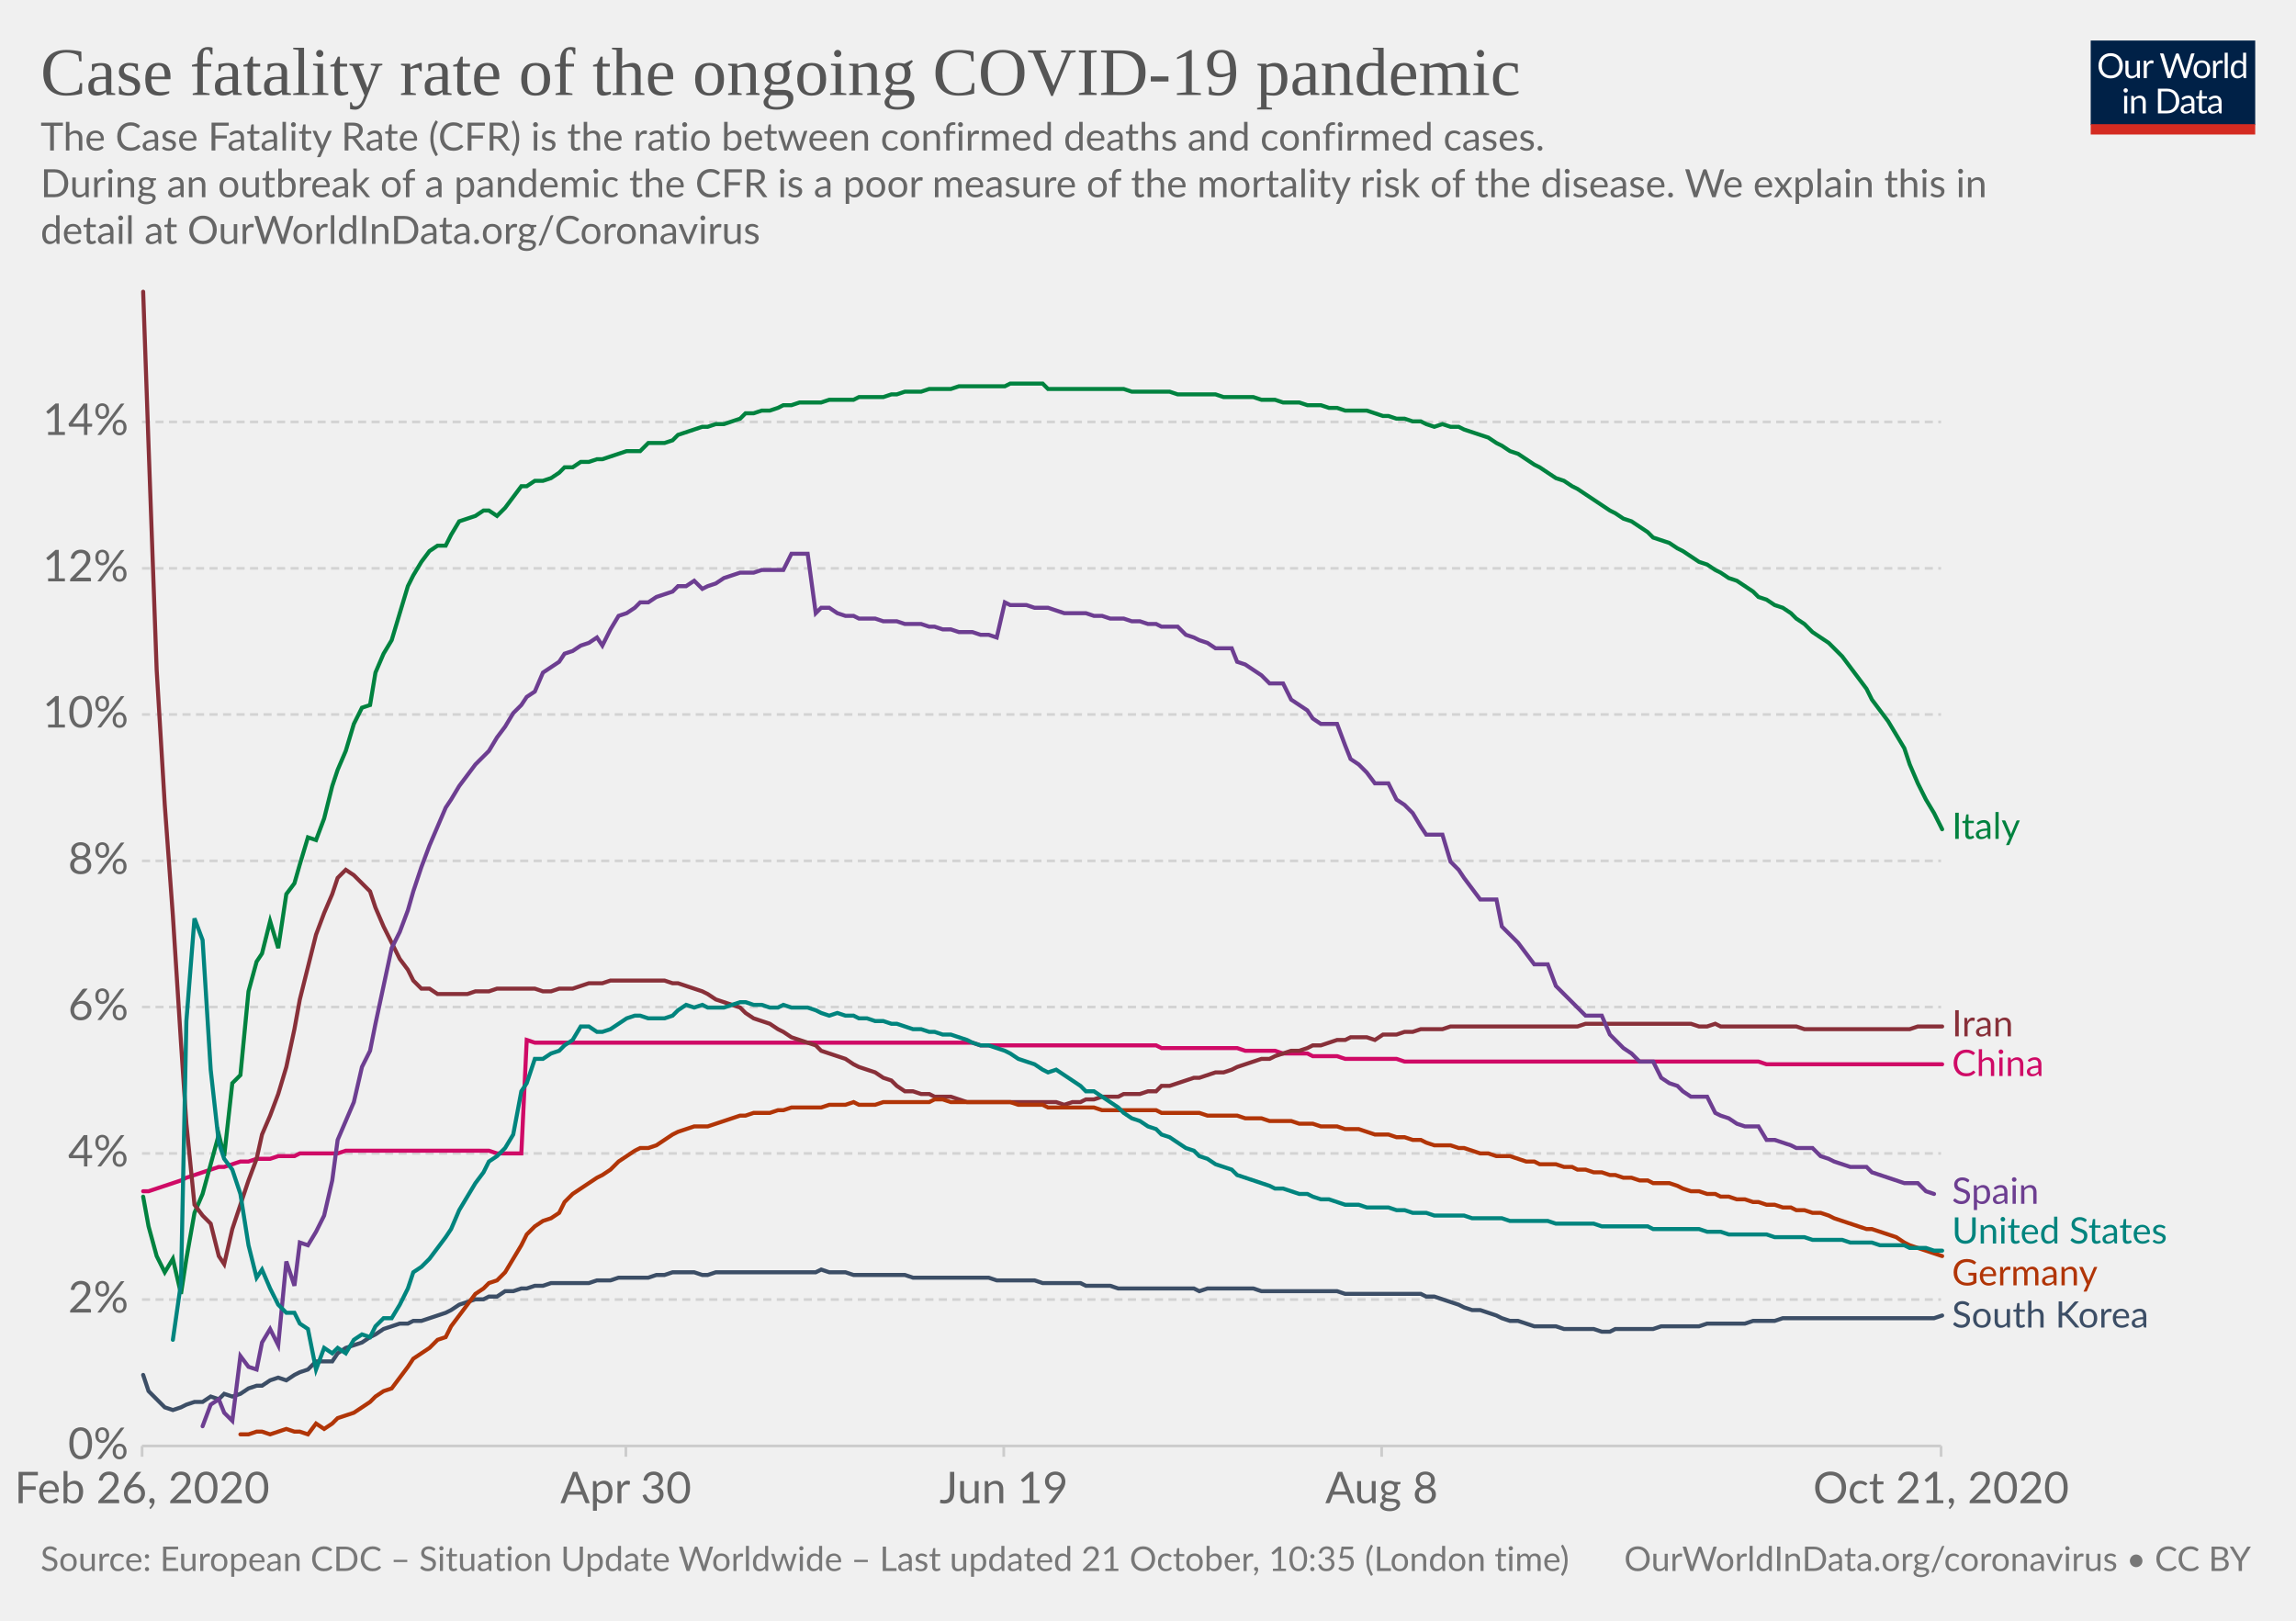
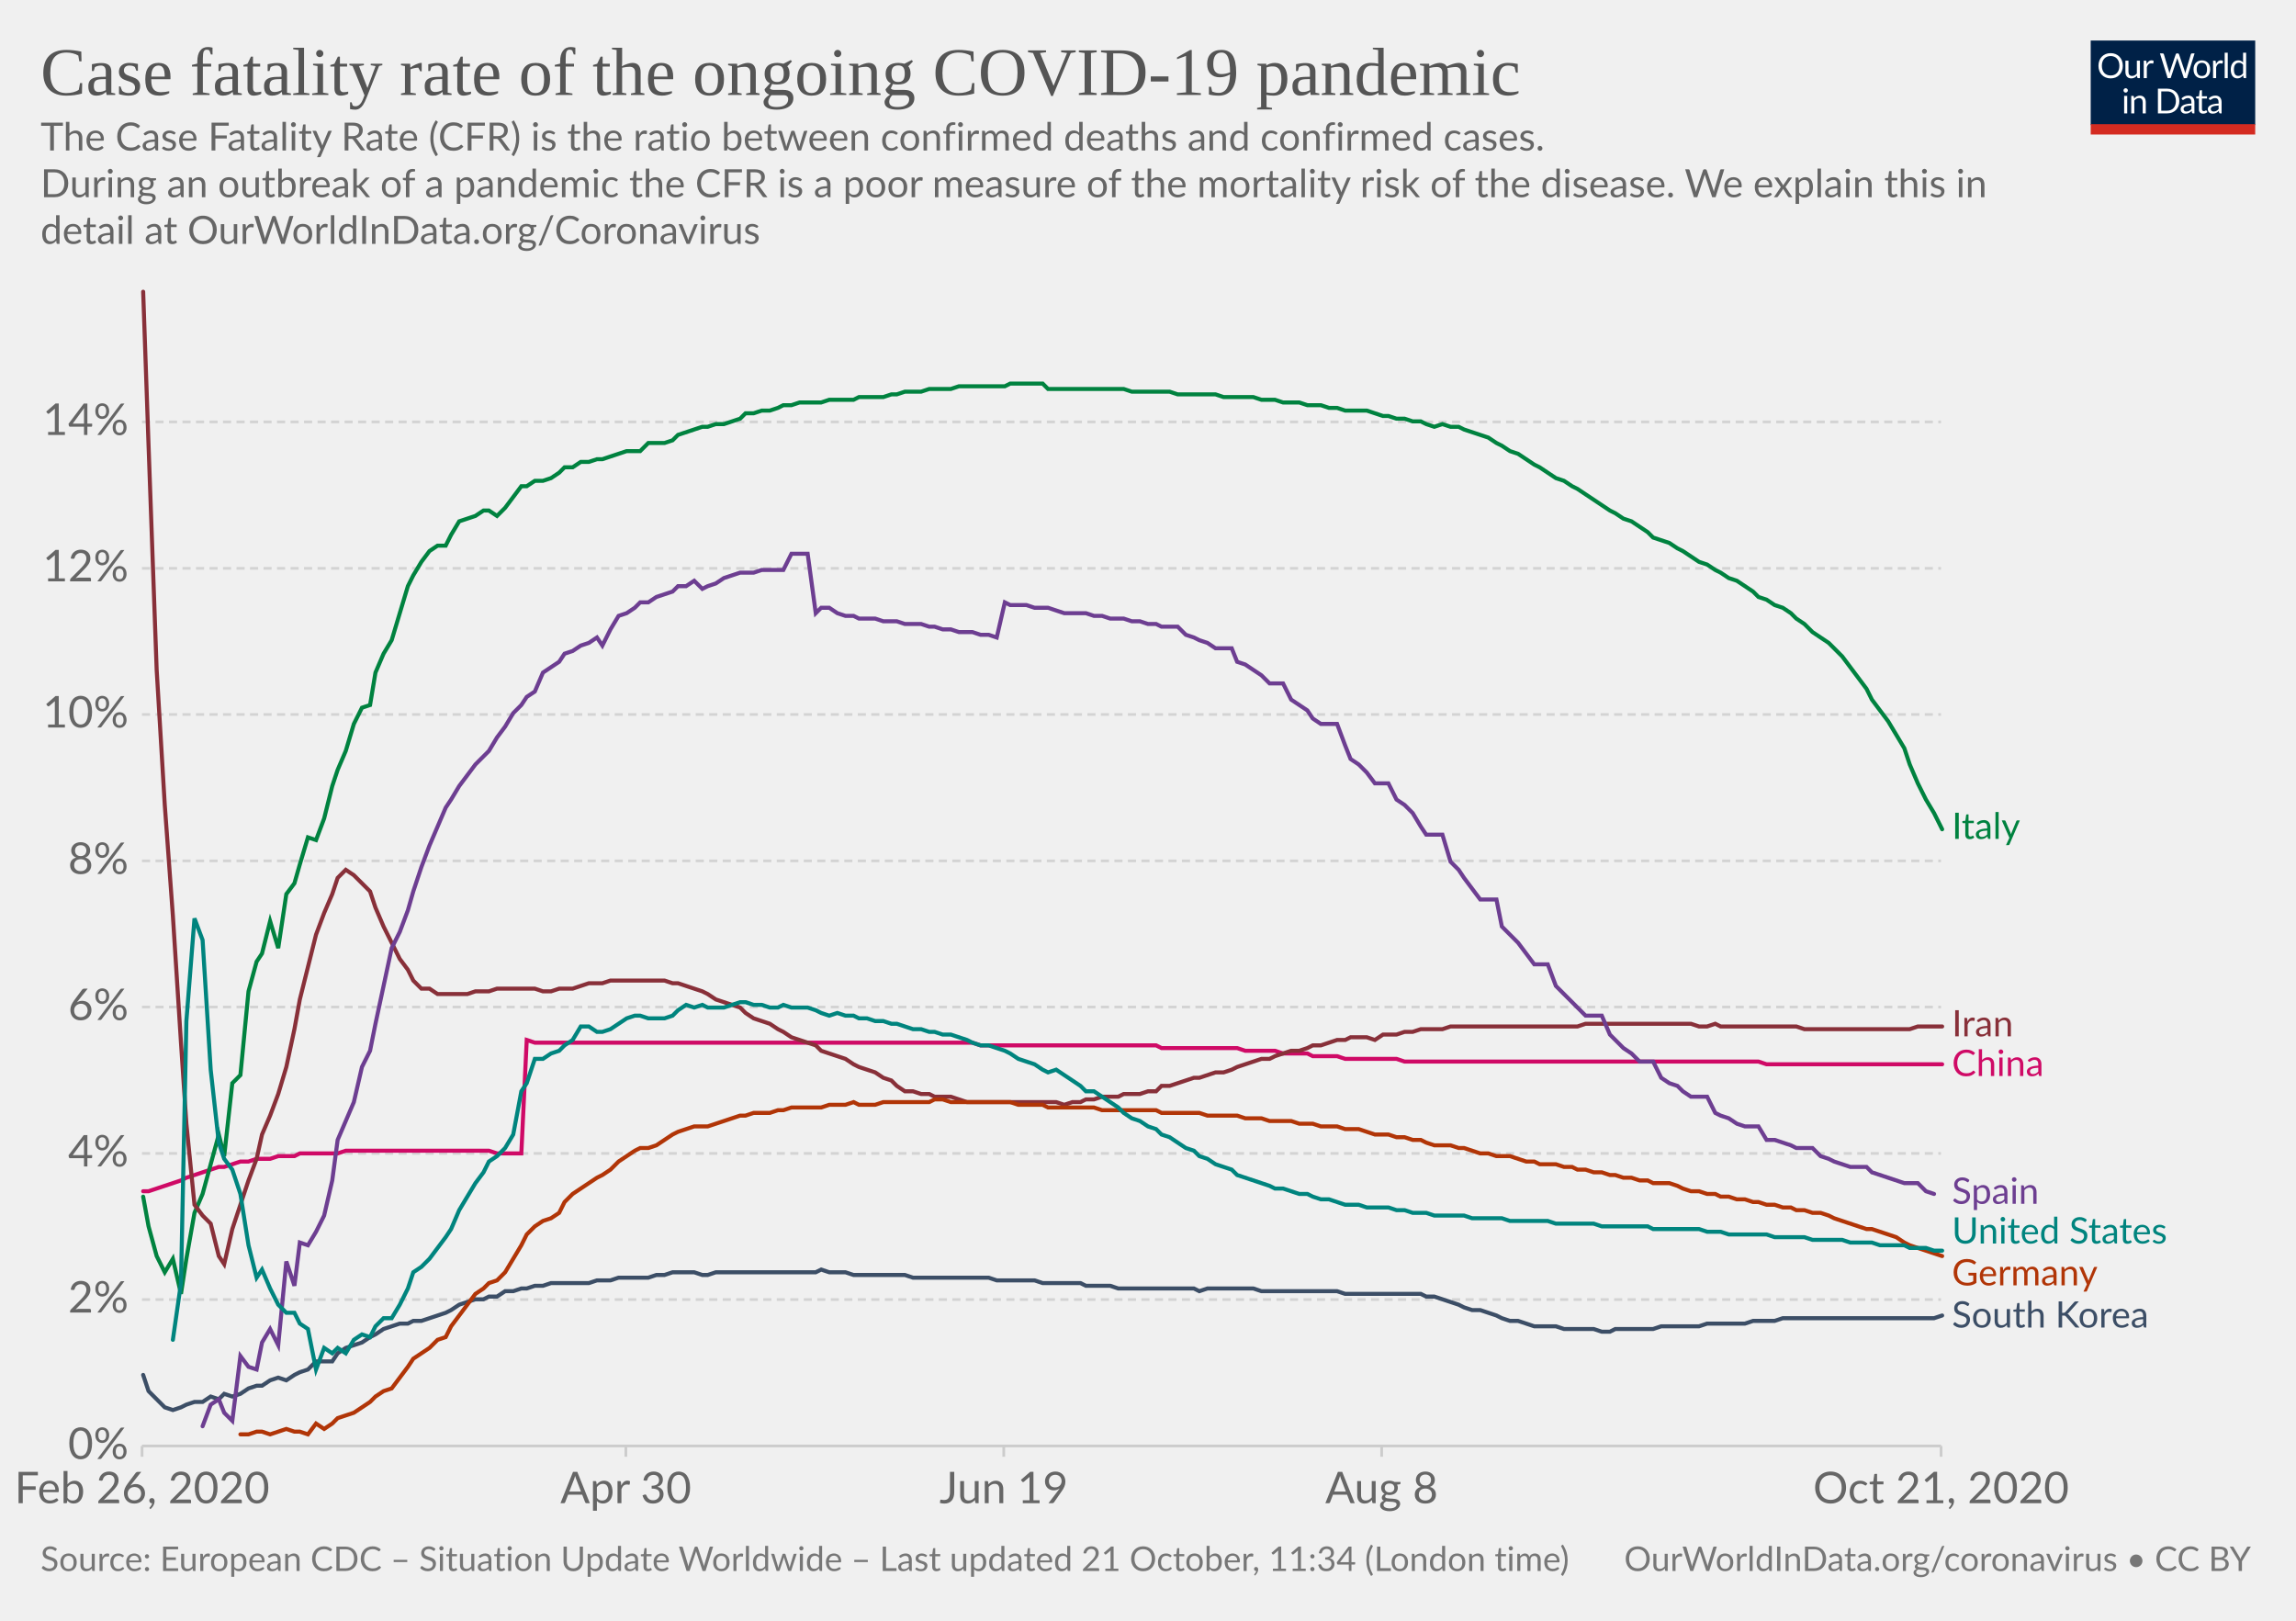
<svg xmlns="http://www.w3.org/2000/svg" version="1.1" style="background-color:#fff;-webkit-font-smoothing:antialiased" width="850" height="600" viewBox="0 0 850 600" font-family="Lato,'Helvetica Neue',Helvetica,Arial,sans-serif" font-size="18" text-rendering="optimizeLegibility">
  <g class="HeaderView">
    <g transform="matrix(.29 0 0 .29 774 15)">
      <svg width="210" height="120" viewBox="0 0 210 120" fill="none">
        <g clip-path="url(#clip0)">
          <path d="M0 0h210v107.89H0V0z" fill="#002147" />
          <path d="M40.98 32.25c0 2.36-.38 4.53-1.12 6.51a14.26 14.26 0 01-8.1 8.4c-1.9.78-4.02 1.17-6.34 1.17a16.6 16.6 0 01-6.33-1.17 14.31 14.31 0 01-8.08-8.4 18.29 18.29 0 01-1.12-6.51c0-2.36.38-4.53 1.12-6.5a14.32 14.32 0 018.07-8.44c1.92-.8 4.03-1.19 6.34-1.19 2.32 0 4.43.4 6.34 1.19 1.92.8 3.56 1.9 4.93 3.34a14.87 14.87 0 013.17 5.1 18.1 18.1 0 011.12 6.5zm-4.38 0c0-1.94-.26-3.68-.8-5.22a10.91 10.91 0 00-2.24-3.89 9.68 9.68 0 00-3.52-2.46 11.95 11.95 0 00-4.62-.86c-1.68 0-3.21.28-4.6.86a9.88 9.88 0 00-3.54 2.46 10.91 10.91 0 00-2.24 3.9c-.53 1.53-.8 3.27-.8 5.2 0 1.94.27 3.68.8 5.22a11.17 11.17 0 002.24 3.9 10.01 10.01 0 003.55 2.44c1.38.56 2.9.83 4.6.83 1.7 0 3.24-.27 4.61-.83a9.8 9.8 0 003.52-2.44 11.17 11.17 0 002.25-3.9c.53-1.54.8-3.28.8-5.21zm26.22-6.54V48H60.5c-.56 0-.9-.27-1.05-.81l-.31-2.4a12.45 12.45 0 01-3.26 2.6c-1.2.64-2.58.96-4.13.96-1.22 0-2.3-.2-3.24-.6a6.52 6.52 0 01-2.33-1.7 7.37 7.37 0 01-1.43-2.67c-.3-1.04-.46-2.2-.46-3.45V25.7h3.91v14.22c0 1.68.38 2.99 1.15 3.91.77.93 1.96 1.39 3.54 1.39 1.16 0 2.24-.27 3.23-.82a10.42 10.42 0 002.8-2.28V25.7h3.91zm8.61 4.47a9.94 9.94 0 012.6-3.56 5.64 5.64 0 013.76-1.3c.47 0 .92.05 1.34.15.44.1.83.27 1.17.49l-.3 2.92c-.09.37-.3.55-.66.55-.2 0-.5-.04-.9-.13a6.21 6.21 0 00-3.24.18c-.54.2-1.03.5-1.47.92-.42.4-.81.9-1.17 1.5-.33.58-.64 1.26-.92 2.02V48H67.7V25.71h2.25c.42 0 .72.08.88.25.16.16.27.44.33.83l.26 3.39zm61.16-13.7L122.75 48h-3.82l-7.99-24.05a21.95 21.95 0 01-.42-1.58 38.36 38.36 0 01-.44 1.58L102.05 48h-3.83L88.4 16.47h3.54c.38 0 .7.1.95.29.26.2.43.43.5.73l6.52 21.9c.1.4.2.83.28 1.28.1.46.2.94.29 1.46l.3-1.46c.12-.47.25-.9.38-1.27l7.41-21.91c.1-.25.26-.48.51-.69.27-.22.58-.33.95-.33h1.23c.38 0 .69.1.92.29.24.2.41.43.53.73l7.4 21.9a28.4 28.4 0 01.68 2.62 29.52 29.52 0 01.52-2.61l6.54-21.91c.07-.27.23-.5.48-.7.27-.21.58-.32.95-.32h3.32zm9.35 8.88c1.63 0 3.1.27 4.4.82a9.43 9.43 0 015.46 5.94c.5 1.4.74 2.98.74 4.73 0 1.76-.25 3.34-.74 4.75a9.43 9.43 0 01-5.46 5.92c-1.3.52-2.77.79-4.4.79-1.64 0-3.12-.27-4.44-.8a9.42 9.42 0 01-3.35-2.3c-.92-1-1.63-2.2-2.13-3.61-.49-1.41-.73-3-.73-4.75s.24-3.33.73-4.73c.5-1.43 1.2-2.64 2.13-3.63a9.4 9.4 0 013.35-2.31c1.32-.55 2.8-.82 4.44-.82zm0 19.89c2.2 0 3.84-.73 4.93-2.2 1.08-1.48 1.63-3.54 1.63-6.18 0-2.66-.55-4.72-1.63-6.2-1.09-1.49-2.73-2.23-4.93-2.23-1.12 0-2.09.2-2.93.57a5.7 5.7 0 00-2.06 1.65 7.5 7.5 0 00-1.24 2.67c-.26 1.04-.4 2.22-.4 3.54 0 2.64.55 4.7 1.64 6.18 1.1 1.47 2.76 2.2 4.99 2.2zm17.97-15.07a9.94 9.94 0 012.6-3.56 5.64 5.64 0 013.76-1.3c.47 0 .91.05 1.34.15.44.1.83.27 1.16.49l-.28 2.92c-.09.37-.31.55-.66.55-.2 0-.5-.04-.9-.13a6.2 6.2 0 00-3.24.18c-.54.2-1.03.5-1.47.92-.43.4-.82.9-1.17 1.5a13.1 13.1 0 00-.92 2.02V48h-3.94V25.71h2.24c.43 0 .72.08.88.25.17.16.28.44.33.83l.27 3.39zm15.04-14.59V48h-3.92V15.6h3.92zm19.55 15.43a6.22 6.22 0 00-2.38-2.05 6.7 6.7 0 00-2.86-.6c-2.07 0-3.66.75-4.77 2.23-1.12 1.48-1.68 3.6-1.68 6.33 0 1.46.13 2.7.38 3.74a7.29 7.29 0 001.1 2.56 4.35 4.35 0 001.78 1.45c.7.3 1.5.46 2.4.46 1.29 0 2.41-.3 3.36-.88a9.6 9.6 0 002.67-2.49V31.02zm3.91-15.43V48h-2.33c-.56 0-.9-.27-1.06-.81l-.35-2.71a12.13 12.13 0 01-3.25 2.77 8.28 8.28 0 01-4.23 1.06 7.31 7.31 0 01-6.14-2.9c-.73-.96-1.3-2.15-1.69-3.57a18.35 18.35 0 01.07-9.48 11.29 11.29 0 011.89-3.7 8.7 8.7 0 017.06-3.34 7.96 7.96 0 016.12 2.62V15.59h3.91zM46.61 70.71V93H42.7V70.71h3.91zm.84-7c0 .39-.08.75-.24 1.09a2.81 2.81 0 01-1.52 1.47 2.67 2.67 0 01-2.16 0 2.9 2.9 0 01-1.45-1.47 2.67 2.67 0 010-2.16c.15-.35.35-.65.6-.9.25-.27.53-.47.85-.62a2.67 2.67 0 012.16 0c.35.15.65.35.9.62.27.25.47.55.62.9.16.34.24.7.24 1.08zm7.97 10.24c.49-.54 1-1.04 1.54-1.48a9.85 9.85 0 013.66-1.84 8.96 8.96 0 015.43.35c.94.4 1.72.97 2.33 1.71a7.36 7.36 0 011.43 2.67c.32 1.04.49 2.19.49 3.45V93h-3.94V78.81c0-1.69-.4-3-1.17-3.92-.76-.93-1.93-1.4-3.5-1.4a6.6 6.6 0 00-3.25.83c-1 .56-1.92 1.31-2.77 2.27V93h-3.94V70.71h2.35c.56 0 .9.28 1.04.82l.3 2.42zm57.7 3.3c0 2.36-.37 4.5-1.11 6.44a14.3 14.3 0 01-3.17 4.98 14.1 14.1 0 01-4.93 3.2c-1.9.76-4.02 1.13-6.33 1.13H85.8V61.47h11.77c2.31 0 4.42.39 6.33 1.15a13.8 13.8 0 018.1 8.18 17.75 17.75 0 011.12 6.45zm-4.37 0c0-1.94-.26-3.67-.8-5.2a10.94 10.94 0 00-2.23-3.87 9.57 9.57 0 00-3.53-2.42 12.23 12.23 0 00-4.61-.83h-7.5v24.62h7.5c1.7 0 3.24-.28 4.61-.84a9.7 9.7 0 003.53-2.4 10.94 10.94 0 002.24-3.87c.53-1.53.8-3.26.8-5.2zm19.8 5.72c-1.8.06-3.34.2-4.62.44-1.26.22-2.3.51-3.1.88-.8.36-1.37.8-1.74 1.3-.35.5-.53 1.05-.53 1.67 0 .58.1 1.1.3 1.52a3 3 0 00.76 1.05c.34.27.73.46 1.17.6.45.11.94.17 1.45.17a7.28 7.28 0 003.5-.81 11.95 11.95 0 002.82-2.2v-4.62zm-12.65-9.11a12.73 12.73 0 013.98-2.66c1.43-.59 3-.88 4.73-.88 1.25 0 2.36.2 3.33.61a6.81 6.81 0 013.94 4.38c.33 1.04.5 2.19.5 3.43V93h-1.74a1.8 1.8 0 01-.88-.18c-.2-.13-.36-.38-.48-.74l-.44-2.12c-.59.55-1.16 1.03-1.72 1.46a9.48 9.48 0 01-3.74 1.7c-.69.15-1.46.23-2.3.23-.87 0-1.69-.12-2.45-.35a5.34 5.34 0 01-3.34-2.93 6.64 6.64 0 01-.49-2.64c0-.88.25-1.72.73-2.53a6.33 6.33 0 012.35-2.17c1.09-.63 2.5-1.15 4.25-1.54 1.75-.41 3.89-.65 6.42-.7v-1.75c0-1.73-.37-3.03-1.12-3.91-.75-.9-1.84-1.34-3.28-1.34-.97 0-1.78.12-2.44.37-.64.23-1.2.5-1.7.81l-1.23.82c-.33.23-.67.35-1 .35-.27 0-.5-.07-.69-.2a2.1 2.1 0 01-.48-.53l-.7-1.25zm27.67 19.5c-1.76 0-3.12-.5-4.07-1.48-.94-.98-1.41-2.4-1.41-4.25V74h-2.68a.9.9 0 01-.6-.2c-.16-.14-.24-.36-.24-.66v-1.56l3.65-.46.9-6.89a.9.9 0 01.29-.52.88.88 0 01.62-.22H142v7.67h6.44V74H142v13.38c0 .94.22 1.63.68 2.09.45.45 1.04.68 1.76.68a3.21 3.21 0 001.85-.53l.55-.35c.16-.12.3-.18.41-.18.2 0 .4.13.55.38l1.15 1.87a7.45 7.45 0 01-2.44 1.5c-.96.35-1.94.52-2.95.52zm19.68-10.4c-1.8.07-3.34.21-4.62.45-1.26.22-2.3.51-3.1.88-.8.36-1.37.8-1.74 1.3-.35.5-.53 1.05-.53 1.67 0 .58.1 1.1.3 1.52.18.42.44.77.76 1.05.34.27.73.46 1.17.6.45.11.94.17 1.45.17a7.3 7.3 0 003.5-.81 12.04 12.04 0 002.82-2.2v-4.62zm-12.65-9.1a12.72 12.72 0 013.99-2.66c1.42-.59 3-.88 4.72-.88 1.25 0 2.36.2 3.33.61a6.81 6.81 0 013.94 4.38c.33 1.04.5 2.19.5 3.43V93h-1.74a1.8 1.8 0 01-.88-.18c-.2-.13-.36-.38-.48-.74l-.44-2.12c-.59.55-1.16 1.03-1.72 1.46a9.48 9.48 0 01-3.74 1.7c-.69.15-1.46.23-2.3.23-.87 0-1.69-.12-2.45-.35a5.33 5.33 0 01-3.34-2.93 6.62 6.62 0 01-.49-2.64c0-.88.25-1.72.73-2.53a6.33 6.33 0 012.35-2.17c1.09-.63 2.5-1.15 4.25-1.54a31.2 31.2 0 016.42-.7v-1.75c0-1.73-.37-3.03-1.12-3.91-.75-.9-1.84-1.34-3.28-1.34-.97 0-1.78.12-2.44.37-.64.23-1.2.5-1.7.81-.46.3-.87.57-1.22.82-.34.23-.68.35-1.02.35-.26 0-.49-.07-.68-.2a1.88 1.88 0 01-.48-.53l-.7-1.25z" fill="#fff" />
          <path fill="#D42B21" d="M0 106.79h210V120H0z" />
        </g>
        <defs>
          <clipPath id="clip0">
            <path fill="#fff" d="M0 0h210v120H0z" />
          </clipPath>
        </defs>
      </svg>
    </g>
    <a href="https://ourworldindata.org/grapher/case-fatality-rate-covid-19?time=2020-02-26..latest" target="_blank" rel="noopener" font-family="&quot;Playfair Display&quot;,Georgia,&quot;Times New Roman&quot;,serif">
      <text font-size="25.2" x="15" y="35.2" fill="#555">
        <tspan x="15" y="35.16">Case fatality rate of the ongoing COVID-19 pandemic</tspan>
      </text>
    </a>
    <text font-size="14.4" x="15" y="55.7" fill="#666">
      <tspan x="15" y="55.72">The Case Fatality Rate (CFR) is the ratio between confirmed deaths and confirmed cases.</tspan>
      <tspan x="15" y="73"> During an outbreak of a pandemic the CFR is a poor measure of the mortality risk of the disease. We explain this in</tspan>
      <tspan x="15" y="90.28">detail at OurWorldInData.org/Coronavirus</tspan>
    </text>
  </g>
  <g class="LineChart">
    <defs>
      <clipPath id="a">
        <path d="M42.56 0h830v897.4h-830z" />
      </clipPath>
    </defs>
    <g class="DualAxisView">
      <g class="HorizontalAxis">
        <path stroke="#ccc" d="M52.6 535.3v4M231.7 535.3v4M371.6 535.3v4M511.5 535.3v4M718.6 535.3v4" />
        <text x="52.6" y="556.5" fill="#666" text-anchor="middle" font-size="16.2">Feb 26, 2020</text>
        <text x="231.7" y="556.5" fill="#666" text-anchor="middle" font-size="16.2">Apr 30</text>
        <text x="371.6" y="556.5" fill="#666" text-anchor="middle" font-size="16.2">Jun 19</text>
        <text x="511.5" y="556.5" fill="#666" text-anchor="middle" font-size="16.2">Aug 8</text>
        <text x="718.6" y="556.5" fill="#666" text-anchor="middle" font-size="16.2">Oct 21, 2020</text>
      </g>
      <g class="VerticalAxis" fill="#666" dominant-baseline="middle" text-anchor="end" font-size="16.2">
        <text x="47.56" y="535.3">0%</text>
        <text x="47.56" y="481.1">2%</text>
        <text x="47.56" y="427">4%</text>
        <text x="47.56" y="372.8">6%</text>
        <text x="47.56" y="318.7">8%</text>
        <text x="47.56" y="264.5">10%</text>
        <text x="47.56" y="210.4">12%</text>
        <text x="47.56" y="156.2">14%</text>
      </g>
      <g class="AxisGridLines horizontalLines">
        <path stroke="#ccc" d="M52.56 535.3H718.6" />
        <path stroke="#d3d3d3" stroke-dasharray="3,2" d="M52.56 481.1H718.6M52.56 427H718.6M52.56 372.8H718.6M52.56 318.7H718.6M52.56 264.5H718.6M52.56 210.4H718.6M52.56 156.2H718.6" />
      </g>
    </g>
    <g clip-path="url(#a)">
      <g class="LineLabels" cursor="pointer">
        <g class="legendMark">
          <text font-size="13.5" x="722.6" y="310.6" fill="#00823F">
            <tspan x="722.6" y="310.55">Italy</tspan>
          </text>
        </g>
        <g class="legendMark">
          <text font-size="13.5" x="722.6" y="383.7" fill="#883039">
            <tspan x="722.6" y="383.65">Iran</tspan>
          </text>
        </g>
        <g class="legendMark">
          <text font-size="13.5" x="722.6" y="398.4" fill="#CF0A66">
            <tspan x="722.6" y="398.35">China</tspan>
          </text>
        </g>
        <g class="legendMark">
          <text font-size="13.5" x="722.6" y="445.7" fill="#6D3E91">
            <tspan x="722.6" y="445.65">Spain</tspan>
          </text>
        </g>
        <g class="legendMark">
          <text font-size="13.5" x="722.6" y="460.4" fill="#00847E">
            <tspan x="722.6" y="460.35">United States</tspan>
          </text>
        </g>
        <g class="legendMark">
          <text font-size="13.5" x="722.6" y="475.9" fill="#B13507">
            <tspan x="722.6" y="475.85">Germany</tspan>
          </text>
        </g>
        <g class="legendMark">
          <text font-size="13.5" x="722.6" y="491.4" fill="#3C4E66">
            <tspan x="722.6" y="491.45">South Korea</tspan>
          </text>
        </g>
      </g>
      <g class="Lines">
        <g class="key-China_0">
          <path stroke="#CF0A66" stroke-linecap="round" d="M53 441h2l3-1 3-1 3-1 3-1 2-1 3-1 3-1 3-1 3-1h2l3-1 3-1h3l3-1h5l3-1h6l2-1h14l3-1h53l3 1h9l2-42 3 1h162l3 1h65l2 1h28l3 1h11l3 1h9l2 1h9l3 1h19l3 1h131l3 1h65" fill="none" stroke-width="1.5" />
        </g>
        <g class="key-Italy_0">
          <path stroke="#00823F" stroke-linecap="round" d="M53 443l2 11 3 11 3 6 3-5 3 13 2-13 3-17 3-7 3-11 3-11 2 8 3-27 3-3 3-31 3-11 2-3 3-12 3 10 3-20 3-4 2-7 3-10 3 1 3-8 3-12 2-6 3-7 3-10 3-6 3-1 2-12 3-7 3-5 3-10 3-10 2-4 3-5 3-4 3-2h3l2-4 3-5 3-1 3-1 3-2h2l3 2 3-3 3-4 3-4h2l3-2h3l3-1 3-2 2-2h3l3-2h3l3-1h2l3-1 3-1 3-1h5l3-3h6l3-1 2-2 3-1 3-1 3-1h2l3-1h3l3-1 3-1 2-2h3l3-1h3l3-1 2-1h3l3-1h8l3-1h9l2-1h9l3-1h2l3-1h6l3-1h8l3-1h17l2-1h12l2 2h28l3 1h14l3 1h14l3 1h11l3 1h5l3 1h6l3 1h5l3 1h3l3 1h8l3 1 3 1h2l3 1h3l3 1h3l2 1 3 1 3-1 3 1h3l2 1 3 1 3 1 3 1 3 2 2 1 3 2 3 1 3 2 3 2 2 1 3 2 3 2 3 1 3 2 2 1 3 2 3 2 3 2 3 2 2 1 3 2 3 1 3 2 3 2 2 2 3 1 3 1 3 2 2 1 3 2 3 2 3 1 3 2 2 1 3 2 3 1 3 2 3 2 2 2 3 1 3 2 3 1 3 2 2 2 3 2 3 3 3 2 3 2 2 2 3 3 3 4 3 4 3 4 2 4 3 4 3 4 3 5 3 5 2 6 3 7 3 6 3 5 3 6" fill="none" stroke-width="1.5" />
        </g>
        <g class="key-South-Korea_0">
          <path stroke="#3C4E66" stroke-linecap="round" d="M53 509l2 6 3 3 3 3 3 1 3-1 2-1 3-1h3l3-2 3 1 2-2 3 1 3-1 3-2 3-1h2l3-2 3-1 3 1 3-2 2-1 3-1 3-3h6l2-3 3-2 3-1 3-1 3-2 2-1 3-2 3-1 3-1h3l2-1h3l3-1 3-1 3-1 2-1 3-2 3-1 3-1h3l2-1h3l3-2h3l3-1h2l3-1h3l3-1h14l3-1h5l3-1h11l3-1h3l3-1h8l3 1h2l3-1h37l2-1 3 1h6l3 1h19l3 1h28l3 1h14l3 1h14l2 1h9l3 1h28l2 1 3-1h17l3 1h28l3 1h28l2 1h3l3 1 3 1 3 1 2 1 3 1h3l3 1 3 1 2 1 3 1h3l3 1 3 1h8l3 1h11l3 1h3l2-1h14l3-1h14l3-1h14l3-1h8l3-1h56l3-1" fill="none" stroke-width="1.5" />
        </g>
        <g class="key-Iran_0">
          <path stroke="#883039" stroke-linecap="round" d="M53 108l2 57 3 83 3 50 3 41 3 47 2 30 3 30 3 4 3 3 3 12 2 3 3-13 3-9 3-9 3-8 2-9 3-7 3-8 3-10 3-14 2-11 3-12 3-12 3-8 3-7 2-6 3-3 3 2 3 3 3 3 2 6 3 7 3 6 3 6 3 4 2 4 3 3h3l3 2h11l3-1h5l3-1h14l3 1h3l3-1h5l3-1 3-1h5l3-1h20l3 1h2l3 1 3 1 3 1 2 1 3 2 3 1 3 1 3 1 2 2 3 2 3 1 3 1 3 2 2 1 3 2 3 1 3 1 3 1 2 2 3 1 3 1 3 1 3 2 2 1 3 1 3 1 3 2 3 1 2 2 3 2h3l3 1h3l2 1h6l3 1 3 1h33l3 1 3-1h3l2-1h3l3-1h6l2-1h6l3-1h3l2-2h3l3-1 3-1 3-1h2l3-1 3-1h3l3-1 2-1 3-1 3-1 3-1h3l2-1 3-1 3-1h3l3-1 2-1h3l3-1 3-1h3l2-1h6l3 1 3-2h5l3-1h3l3-1h8l3-1h47l3-1h39l3 1h3l3-1 2 1h28l3 1h39l3-1h9" fill="none" stroke-width="1.5" />
        </g>
        <g class="key-Germany_0">
          <path stroke="#B13507" stroke-linecap="round" d="M89 531h3l3-1h2l3 1 3-1 3-1 3 1h2l3 1 3-4 3 2 3-2 2-2 3-1 3-1 3-2 3-2 2-2 3-2 3-1 3-4 3-4 2-3 3-2 3-2 3-3 3-1 2-4 3-4 3-4 3-4 3-2 2-2 3-1 3-3 3-5 3-5 2-4 3-3 3-2 3-1 3-2 2-4 3-3 3-2 3-2 3-2 2-1 3-2 3-3 3-2 3-2 2-1h3l3-1 3-2 3-2 2-1 3-1 3-1h5l3-1 3-1 3-1 3-1h2l3-1h6l3-1h2l3-1h11l3-1h6l3-1 2 1h6l3-1h17l2-1h3l3 1h22l3 1h9l2 1h17l3 1h20l2 1h14l3 1h11l3 1h6l3 1h8l3 1h5l3 1h6l3 1h5l3 1 3 1h5l3 1h3l3 1h3l2 1 3 1h6l3 1h2l3 1 3 1h3l3 1h5l3 1 3 1h3l2 1h6l3 1h3l2 1h3l3 1h3l3 1h2l3 1h3l3 1h3l2 1h6l3 1 2 1 3 1h3l3 1h3l2 1h3l3 1h3l3 1h2l3 1h3l3 1h3l2 1h3l3 1h3l3 1 2 1 3 1 3 1 3 1 3 1h2l3 1 3 1 3 1 3 2 2 1 3 1 3 1 3 1 3 1" fill="none" stroke-width="1.5" />
        </g>
        <g class="key-Spain_0">
          <path stroke="#6D3E91" stroke-linecap="round" d="M75 528l3-8 3-2 2 5 3 3 3-24 3 4 3 1 2-10 3-5 3 6 3-31 3 9 2-16 3 1 3-5 3-6 3-13 2-15 3-7 3-7 3-13 3-6 2-10 3-14 3-14 3-6 3-8 2-7 3-9 3-8 3-7 3-7 2-3 3-5 3-4 3-4 3-3 2-2 3-5 3-4 3-5 3-3 2-3 3-2 3-7 3-2 3-2 2-3 3-1 3-2 3-1 3-2 2 3 3-6 3-5 3-1 3-2 2-2h3l3-2 3-1 3-1 2-2h3l3-2 3 3 2-1 3-1 3-2 3-1 3-1h5l3-1h8l3-6h6l3 22 2-2h3l3 2 3 1h3l2 1h6l3 1h5l3 1h6l3 1h2l3 1h3l3 1h5l3 1h3l3 1 3-13 2 1h6l3 1h5l3 1 3 1h8l3 1h3l3 1h5l3 1h3l3 1h3l2 1h6l3 3 3 1 2 1 3 1 3 2h6l2 5 3 1 3 2 3 2 3 3h5l3 6 3 2 3 2 2 3 3 2h6l3 8 2 5 3 2 3 3 3 4h5l3 6 3 2 3 3 3 5 2 3h6l3 10 3 3 2 3 3 4 3 4h6l2 10 3 3 3 3 3 4 3 4h5l3 8 3 3 3 3 2 2 3 3h6l3 7 2 2 3 3 3 2 3 3h5l3 6 3 2 3 1 2 2 3 2h6l3 6 2 1 3 1 3 2 3 1h5l3 5h3l3 1 3 1 2 1h6l3 3 3 1 2 1 3 1 3 1h6l2 2 3 1 3 1 3 1 3 1h5l3 3 3 1" fill="none" stroke-width="1.5" />
        </g>
        <g class="key-United-States_0">
          <path stroke="#00847E" stroke-linecap="round" d="M64 496l3-21 2-97 3-38 3 8 3 48 3 27 2 6 3 4 3 9 3 19 3 12 2-3 3 7 3 6 3 3h3l2 4 3 2 3 15 3-8 3 2 2-2 3 2 3-5 3-2 3 1 2-4 3-3h3l3-5 3-6 2-6 3-2 3-3 3-4 3-4 2-3 3-7 3-5 3-5 3-4 2-4 3-2 3-3 3-5 3-16 2-3 3-9h3l3-2 3-1 2-2 3-2 3-5h3l3 2h2l3-1 3-2 3-2 3-1h2l3 1h6l3-1 2-2 3-2 3 1 3-1 2 1h6l3-1 3-1h2l3 1h3l3 1h3l2-1 3 1h6l3 1 2 1 3 1 3-1 3 1h3l2 1h3l3 1h3l3 1h2l3 1 3 1h3l3 1h2l3 1h3l3 1 3 1 2 1 3 1h3l3 1 3 1 2 1 3 2 3 1 3 1 3 2 2 1 3-1 3 2 3 2 3 2 2 2h3l3 2 3 2 3 2 2 2 3 2 3 1 3 2 3 1 2 2 3 1 3 2 3 2 3 1 2 2 3 1 3 2 3 1 3 1 2 2 3 1 3 1 3 1 3 1 2 1h3l3 1 3 1h3l2 1 3 1h3l3 1 3 1h5l3 1h8l3 1h3l3 1h5l3 1h11l3 1h11l3 1h14l3 1h14l3 1h17l2 1h17l3 1h5l3 1h14l3 1h11l3 1h11l3 1h8l3 1h9l2 1h6l3 1h3" fill="none" stroke-width="1.5" />
        </g>
      </g>
    </g>
  </g>
  <g class="SourcesFooter" fill="#777">
    <g class="clickable" fill="#777">
      <text font-size="12.6" x="15" y="581.6">
-         <tspan x="15" y="581.58">Source: European CDC – Situation Update Worldwide – Last updated 21 October, 10:35 (London time)</tspan>
+         <tspan x="15" y="581.58">Source: European CDC – Situation Update Worldwide – Last updated 21 October, 11:34 (London time)</tspan>
      </text>
    </g>
    <text font-size="12.6" x="601.3" y="581.6">
      <tspan x="601.27" y="581.58">
        <a target="_blank" href="https://ourworldindata.org/coronavirus" fill="#777">OurWorldInData.org/coronavirus</a> • <a class="cclogo" href="http://creativecommons.org/licenses/by/4.0/deed.en_US" target="_blank" fill="#777">CC BY</a>
      </tspan>
    </text>
  </g>
</svg>
